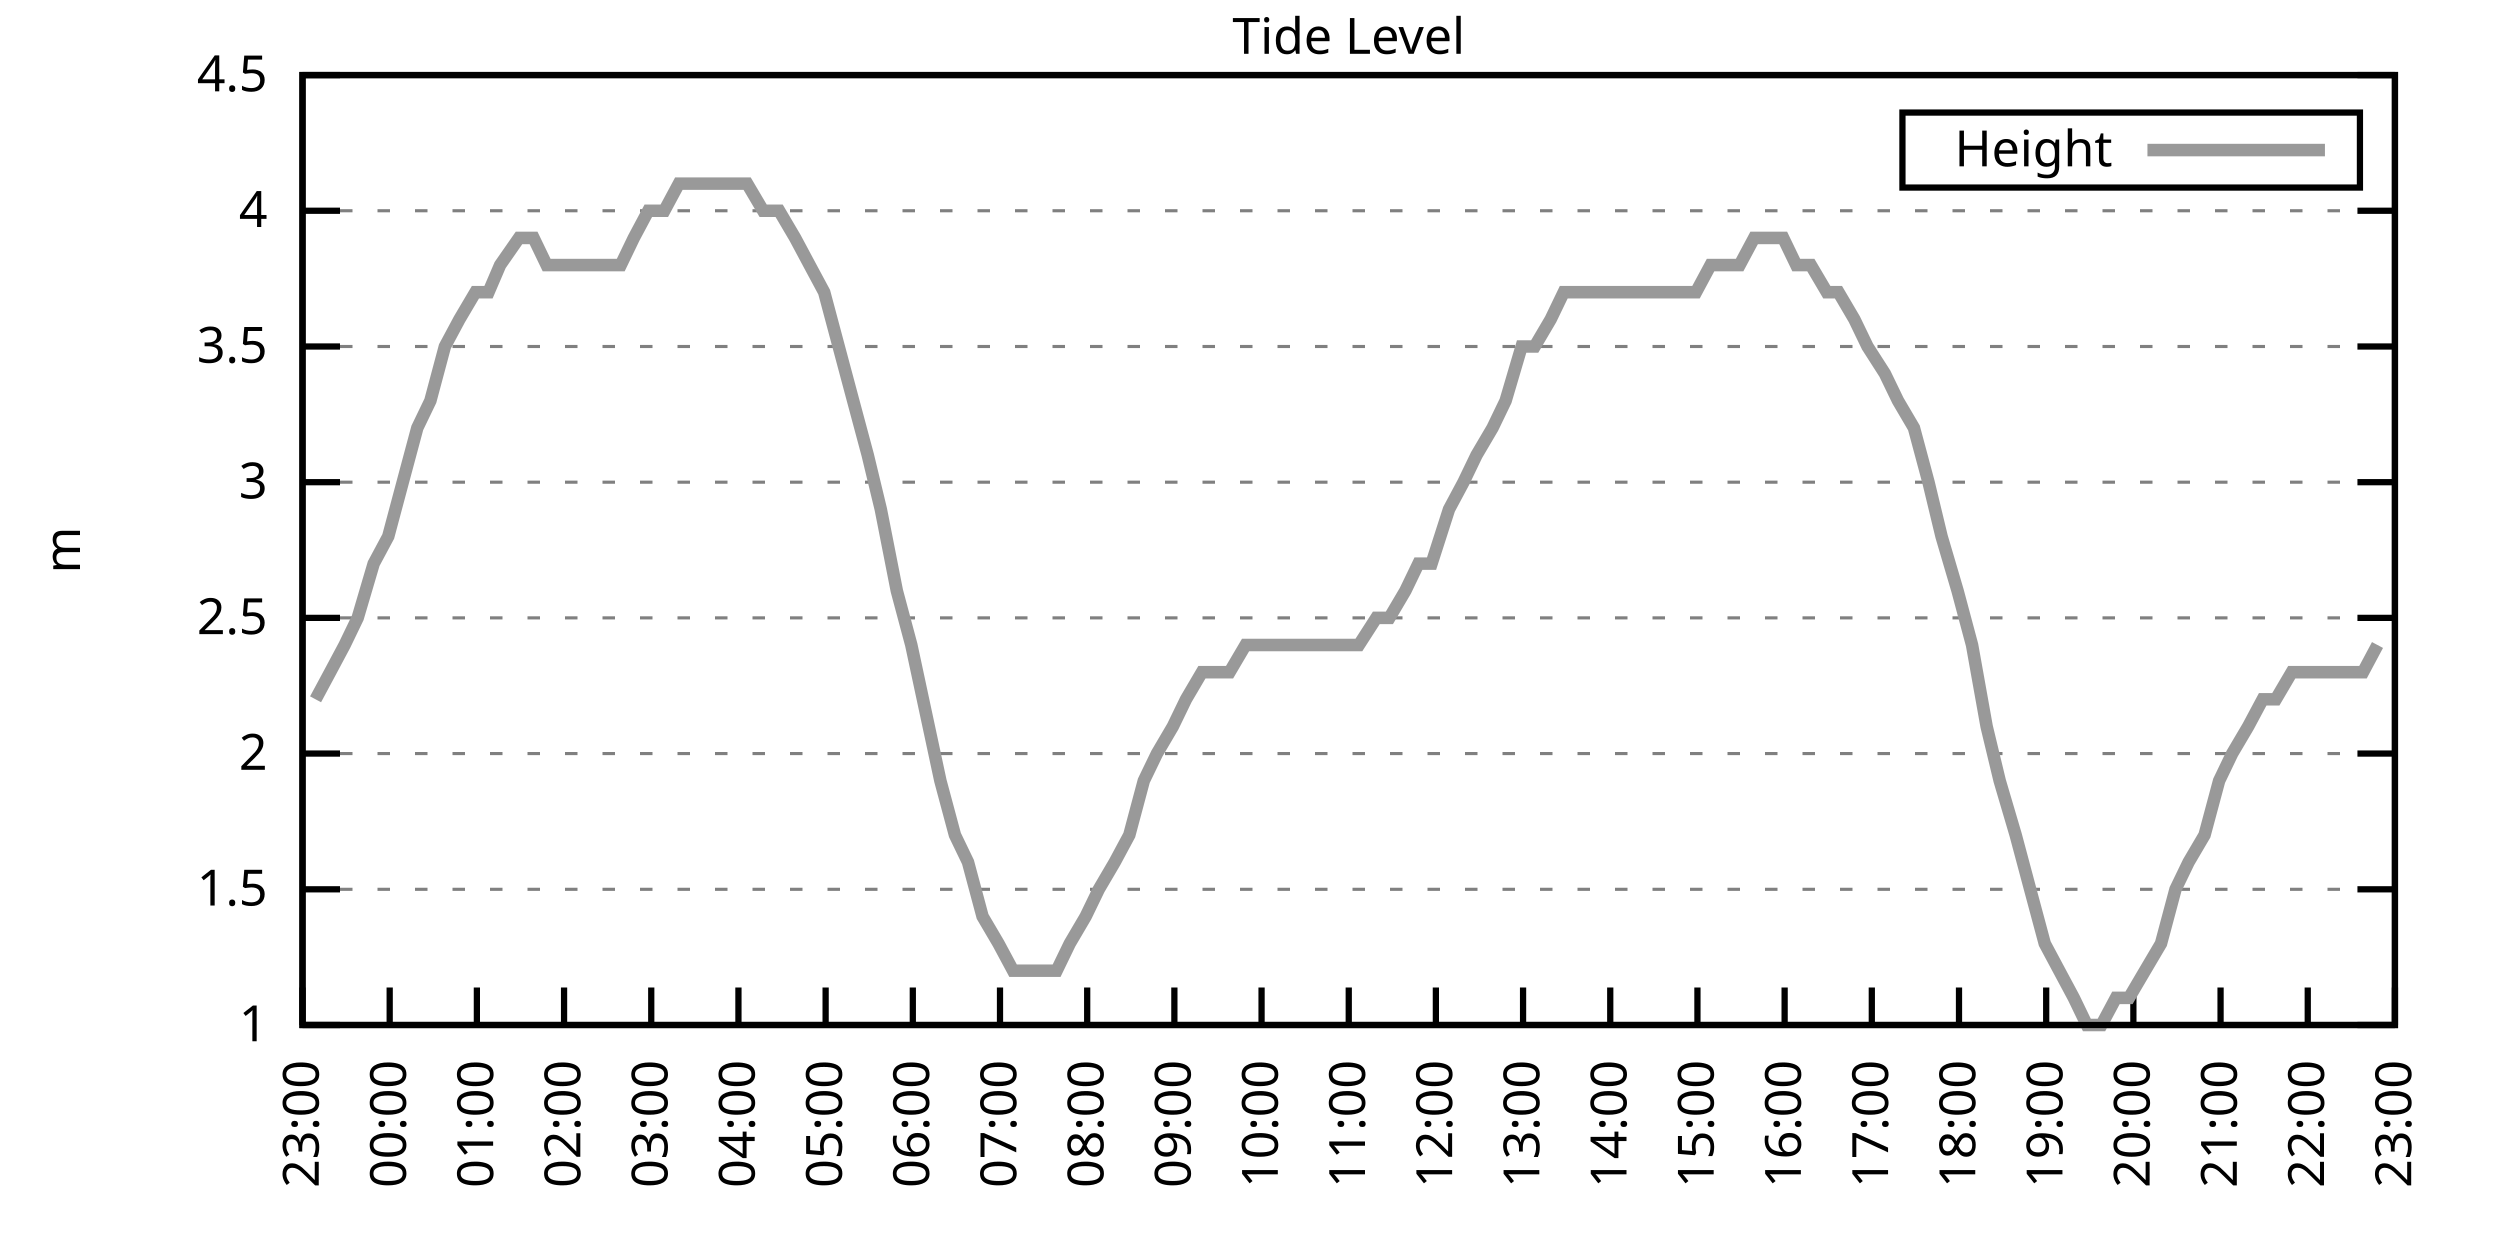
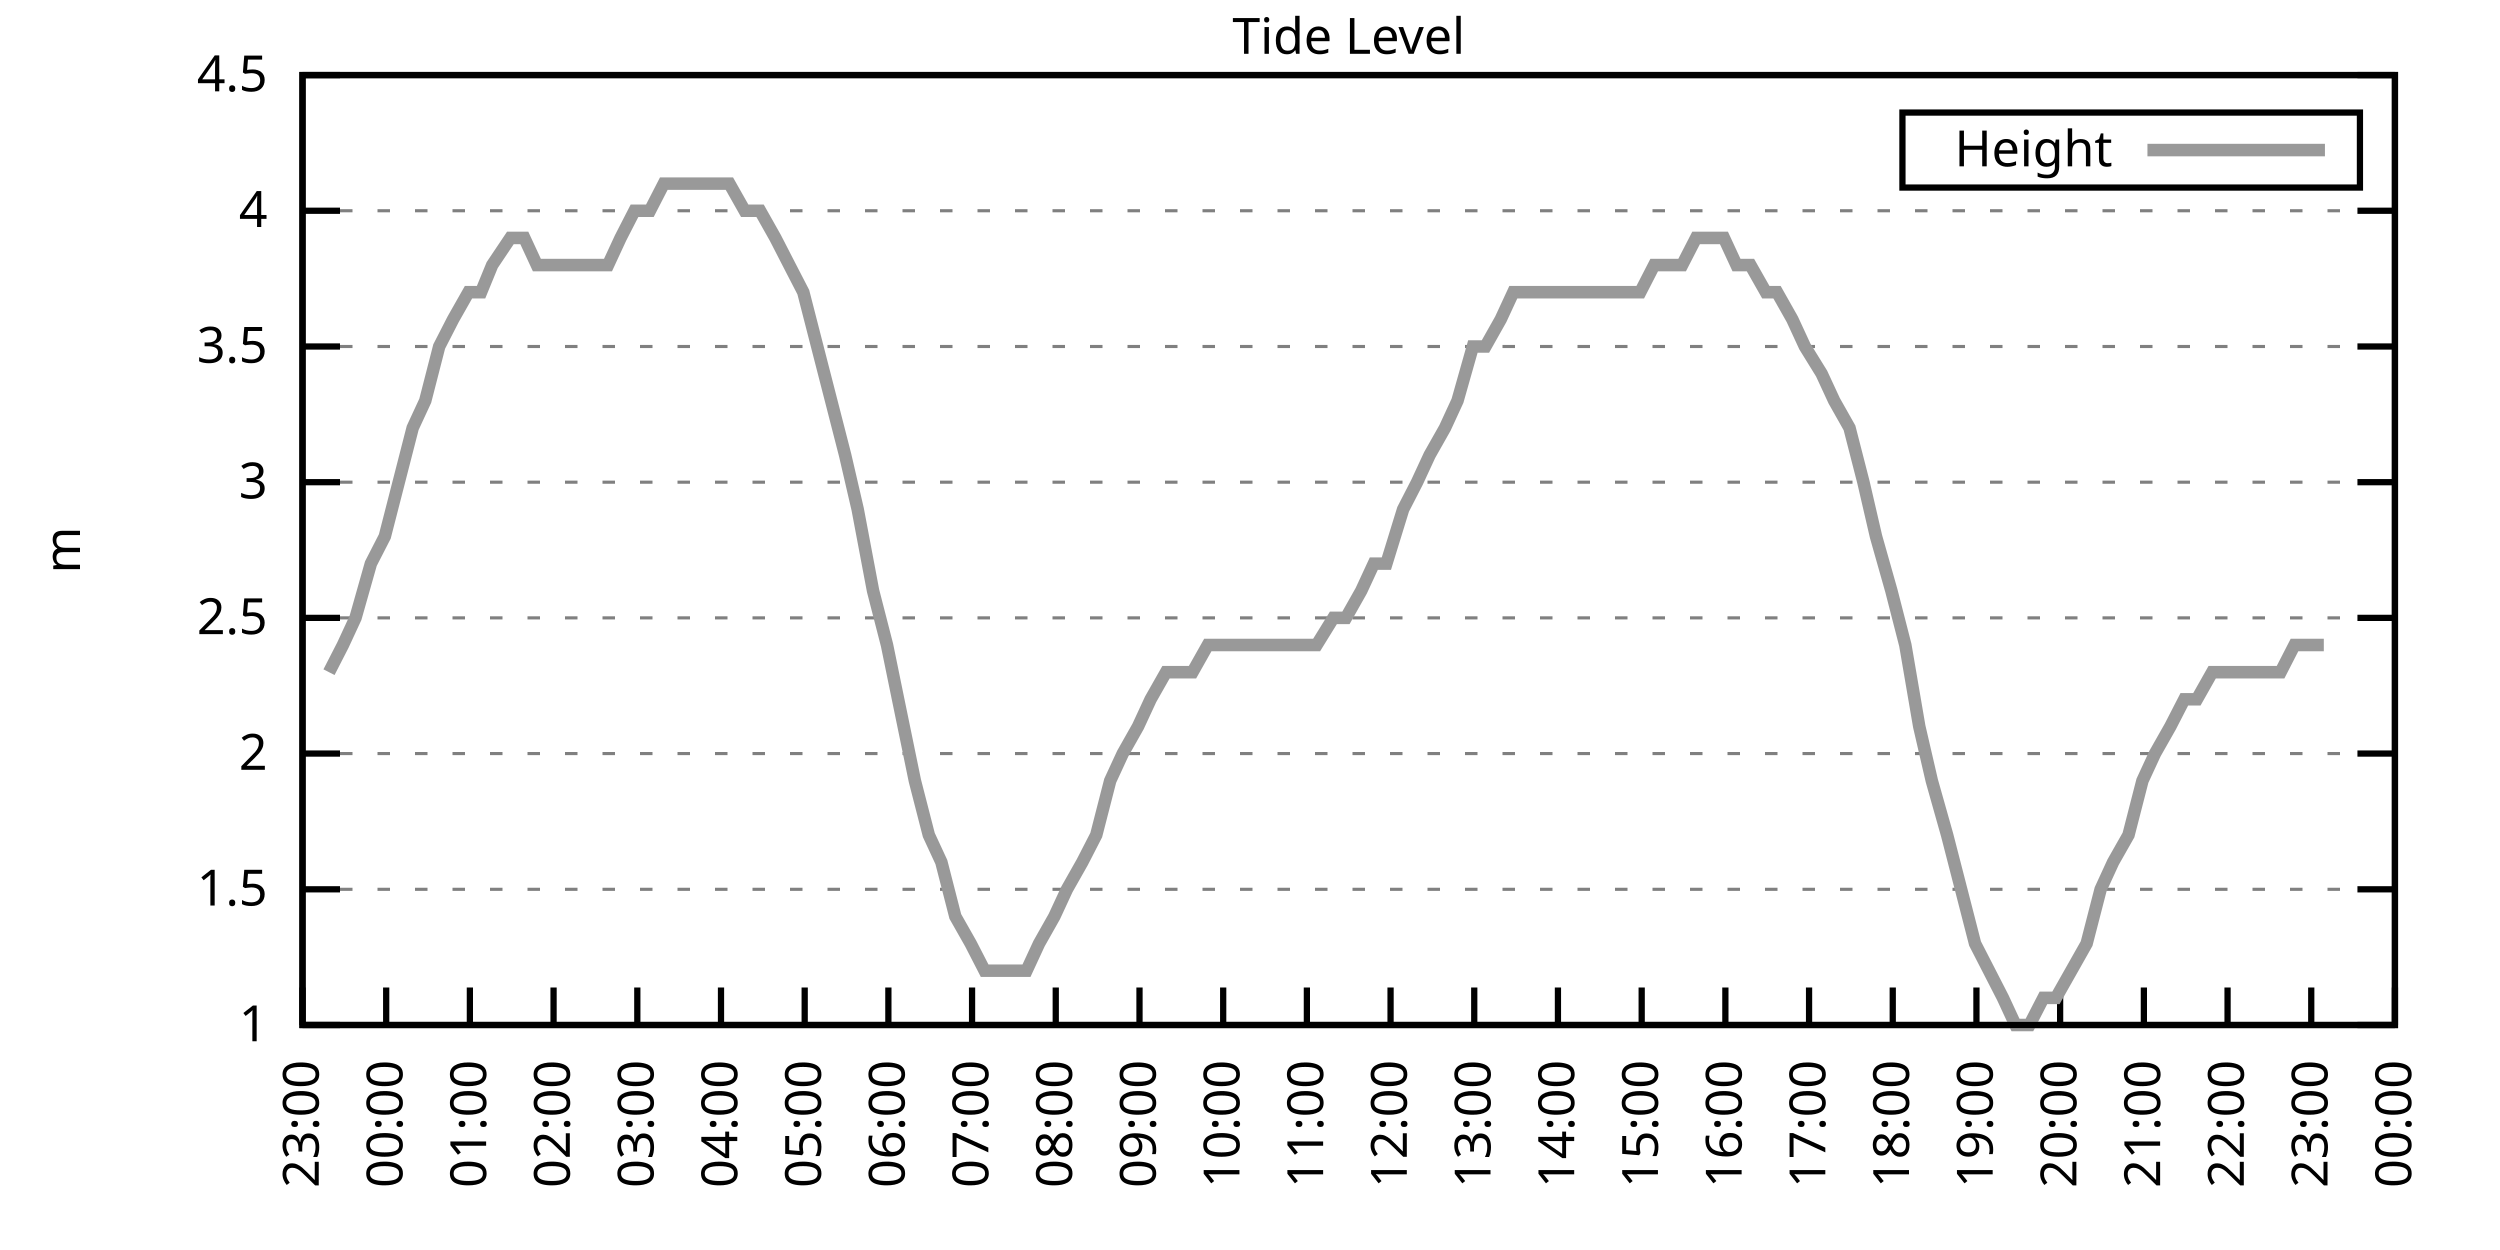
<svg xmlns="http://www.w3.org/2000/svg" xmlns:xlink="http://www.w3.org/1999/xlink" width="400" height="200" viewBox="0 0 400 200">
  <g id="gnuplot_canvas">
    <rect x="0" y="0" width="400" height="200" fill="none" />
    <defs>
      <circle id="gpDot" r="0.5" stroke-width="0.5" stroke="currentColor" />
      <path id="gpPt0" stroke-width="0.333" stroke="currentColor" d="M-1,0 h2 M0,-1 v2" />
      <path id="gpPt1" stroke-width="0.333" stroke="currentColor" d="M-1,-1 L1,1 M1,-1 L-1,1" />
      <path id="gpPt2" stroke-width="0.333" stroke="currentColor" d="M-1,0 L1,0 M0,-1 L0,1 M-1,-1 L1,1 M-1,1 L1,-1" />
      <rect id="gpPt3" stroke-width="0.333" stroke="currentColor" x="-1" y="-1" width="2" height="2" />
      <rect id="gpPt4" stroke-width="0.333" stroke="currentColor" fill="currentColor" x="-1" y="-1" width="2" height="2" />
      <circle id="gpPt5" stroke-width="0.333" stroke="currentColor" cx="0" cy="0" r="1" />
      <use xlink:href="#gpPt5" id="gpPt6" fill="currentColor" stroke="none" />
      <path id="gpPt7" stroke-width="0.333" stroke="currentColor" d="M0,-1.33 L-1.33,0.67 L1.33,0.67 z" />
      <use xlink:href="#gpPt7" id="gpPt8" fill="currentColor" stroke="none" />
      <use xlink:href="#gpPt7" id="gpPt9" stroke="currentColor" transform="rotate(180)" />
      <use xlink:href="#gpPt9" id="gpPt10" fill="currentColor" stroke="none" />
      <use xlink:href="#gpPt3" id="gpPt11" stroke="currentColor" transform="rotate(45)" />
      <use xlink:href="#gpPt11" id="gpPt12" fill="currentColor" stroke="none" />
      <path id="gpPt13" stroke-width="0.333" stroke="currentColor" d="M0,1.330 L1.265,0.411 L0.782,-1.067 L-0.782,-1.076 L-1.265,0.411 z" />
      <use xlink:href="#gpPt13" id="gpPt14" fill="currentColor" stroke="none" />
      <filter id="textbox" filterUnits="objectBoundingBox" x="0" y="0" height="1" width="1">
        <feFlood flood-color="white" flood-opacity="1" result="bgnd" />
        <feComposite in="SourceGraphic" in2="bgnd" operator="atop" />
      </filter>
      <filter id="greybox" filterUnits="objectBoundingBox" x="0" y="0" height="1" width="1">
        <feFlood flood-color="lightgrey" flood-opacity="1" result="grey" />
        <feComposite in="SourceGraphic" in2="grey" operator="atop" />
      </filter>
    </defs>
    <g fill="none" color="white" stroke="currentColor" stroke-width="1.00" stroke-linecap="butt" stroke-linejoin="miter">
</g>
    <g fill="none" color="black" stroke="currentColor" stroke-width="1.00" stroke-linecap="butt" stroke-linejoin="miter">
      <g stroke="none" shape-rendering="crispEdges">
        <polygon fill="rgb(255, 255, 255)" points="48.40,164.00 383.18,164.00 383.18,12.02 48.40,12.02 " />
      </g>
    </g>
    <g fill="none" color="black" stroke="currentColor" stroke-width="1.00" stroke-linecap="butt" stroke-linejoin="miter">
</g>
    <g fill="none" color="black" stroke="black" stroke-width="0.50" stroke-linecap="butt" stroke-linejoin="miter">
</g>
    <g fill="none" color="gray" stroke="currentColor" stroke-width="0.50" stroke-linecap="butt" stroke-linejoin="miter">
      <path stroke="gray" stroke-dasharray="2,4" class="gridline" d="M48.40,164.00 L383.19,164.00  " />
    </g>
    <g fill="none" color="gray" stroke="gray" stroke-width="1.00" stroke-linecap="butt" stroke-linejoin="miter">
</g>
    <g fill="none" color="black" stroke="currentColor" stroke-width="1.00" stroke-linecap="butt" stroke-linejoin="miter">
      <path stroke="black" d="M48.40,164.00 L54.40,164.00 M383.19,164.00 L377.19,164.00  " />
      <g transform="translate(42.80,166.60)" stroke="none" fill="black" font-family="Sans" font-size="8.00" text-anchor="end">
        <text>
          <tspan font-family="Sans"> 1</tspan>
        </text>
      </g>
    </g>
    <g fill="none" color="black" stroke="currentColor" stroke-width="1.00" stroke-linecap="butt" stroke-linejoin="miter">
</g>
    <g fill="none" color="black" stroke="black" stroke-width="0.50" stroke-linecap="butt" stroke-linejoin="miter">
</g>
    <g fill="none" color="gray" stroke="currentColor" stroke-width="0.50" stroke-linecap="butt" stroke-linejoin="miter">
      <path stroke="gray" stroke-dasharray="2,4" class="gridline" d="M48.40,142.29 L383.19,142.29  " />
    </g>
    <g fill="none" color="gray" stroke="gray" stroke-width="1.00" stroke-linecap="butt" stroke-linejoin="miter">
</g>
    <g fill="none" color="black" stroke="currentColor" stroke-width="1.00" stroke-linecap="butt" stroke-linejoin="miter">
      <path stroke="black" d="M48.40,142.29 L54.40,142.29 M383.19,142.29 L377.19,142.29  " />
      <g transform="translate(42.80,144.89)" stroke="none" fill="black" font-family="Sans" font-size="8.00" text-anchor="end">
        <text>
          <tspan font-family="Sans"> 1.5</tspan>
        </text>
      </g>
    </g>
    <g fill="none" color="black" stroke="currentColor" stroke-width="1.00" stroke-linecap="butt" stroke-linejoin="miter">
</g>
    <g fill="none" color="black" stroke="black" stroke-width="0.50" stroke-linecap="butt" stroke-linejoin="miter">
</g>
    <g fill="none" color="gray" stroke="currentColor" stroke-width="0.50" stroke-linecap="butt" stroke-linejoin="miter">
      <path stroke="gray" stroke-dasharray="2,4" class="gridline" d="M48.40,120.57 L383.19,120.57  " />
    </g>
    <g fill="none" color="gray" stroke="gray" stroke-width="1.00" stroke-linecap="butt" stroke-linejoin="miter">
</g>
    <g fill="none" color="black" stroke="currentColor" stroke-width="1.00" stroke-linecap="butt" stroke-linejoin="miter">
      <path stroke="black" d="M48.40,120.57 L54.40,120.57 M383.19,120.57 L377.19,120.57  " />
      <g transform="translate(42.80,123.17)" stroke="none" fill="black" font-family="Sans" font-size="8.00" text-anchor="end">
        <text>
          <tspan font-family="Sans"> 2</tspan>
        </text>
      </g>
    </g>
    <g fill="none" color="black" stroke="currentColor" stroke-width="1.00" stroke-linecap="butt" stroke-linejoin="miter">
</g>
    <g fill="none" color="black" stroke="black" stroke-width="0.50" stroke-linecap="butt" stroke-linejoin="miter">
</g>
    <g fill="none" color="gray" stroke="currentColor" stroke-width="0.50" stroke-linecap="butt" stroke-linejoin="miter">
      <path stroke="gray" stroke-dasharray="2,4" class="gridline" d="M48.40,98.86 L383.19,98.86  " />
    </g>
    <g fill="none" color="gray" stroke="gray" stroke-width="1.00" stroke-linecap="butt" stroke-linejoin="miter">
</g>
    <g fill="none" color="black" stroke="currentColor" stroke-width="1.00" stroke-linecap="butt" stroke-linejoin="miter">
      <path stroke="black" d="M48.40,98.86 L54.40,98.86 M383.19,98.86 L377.19,98.86  " />
      <g transform="translate(42.80,101.46)" stroke="none" fill="black" font-family="Sans" font-size="8.00" text-anchor="end">
        <text>
          <tspan font-family="Sans"> 2.5</tspan>
        </text>
      </g>
    </g>
    <g fill="none" color="black" stroke="currentColor" stroke-width="1.00" stroke-linecap="butt" stroke-linejoin="miter">
</g>
    <g fill="none" color="black" stroke="black" stroke-width="0.50" stroke-linecap="butt" stroke-linejoin="miter">
</g>
    <g fill="none" color="gray" stroke="currentColor" stroke-width="0.50" stroke-linecap="butt" stroke-linejoin="miter">
      <path stroke="gray" stroke-dasharray="2,4" class="gridline" d="M48.40,77.15 L383.19,77.15  " />
    </g>
    <g fill="none" color="gray" stroke="gray" stroke-width="1.00" stroke-linecap="butt" stroke-linejoin="miter">
</g>
    <g fill="none" color="black" stroke="currentColor" stroke-width="1.00" stroke-linecap="butt" stroke-linejoin="miter">
      <path stroke="black" d="M48.40,77.15 L54.40,77.15 M383.19,77.15 L377.19,77.15  " />
      <g transform="translate(42.80,79.75)" stroke="none" fill="black" font-family="Sans" font-size="8.00" text-anchor="end">
        <text>
          <tspan font-family="Sans"> 3</tspan>
        </text>
      </g>
    </g>
    <g fill="none" color="black" stroke="currentColor" stroke-width="1.00" stroke-linecap="butt" stroke-linejoin="miter">
</g>
    <g fill="none" color="black" stroke="black" stroke-width="0.50" stroke-linecap="butt" stroke-linejoin="miter">
</g>
    <g fill="none" color="gray" stroke="currentColor" stroke-width="0.50" stroke-linecap="butt" stroke-linejoin="miter">
      <path stroke="gray" stroke-dasharray="2,4" class="gridline" d="M48.40,55.44 L383.19,55.44  " />
    </g>
    <g fill="none" color="gray" stroke="gray" stroke-width="1.00" stroke-linecap="butt" stroke-linejoin="miter">
</g>
    <g fill="none" color="black" stroke="currentColor" stroke-width="1.00" stroke-linecap="butt" stroke-linejoin="miter">
      <path stroke="black" d="M48.40,55.44 L54.40,55.44 M383.19,55.44 L377.19,55.44  " />
      <g transform="translate(42.80,58.04)" stroke="none" fill="black" font-family="Sans" font-size="8.00" text-anchor="end">
        <text>
          <tspan font-family="Sans"> 3.5</tspan>
        </text>
      </g>
    </g>
    <g fill="none" color="black" stroke="currentColor" stroke-width="1.00" stroke-linecap="butt" stroke-linejoin="miter">
</g>
    <g fill="none" color="black" stroke="black" stroke-width="0.50" stroke-linecap="butt" stroke-linejoin="miter">
</g>
    <g fill="none" color="gray" stroke="currentColor" stroke-width="0.50" stroke-linecap="butt" stroke-linejoin="miter">
      <path stroke="gray" stroke-dasharray="2,4" class="gridline" d="M48.40,33.72 L383.19,33.72  " />
    </g>
    <g fill="none" color="gray" stroke="gray" stroke-width="1.00" stroke-linecap="butt" stroke-linejoin="miter">
</g>
    <g fill="none" color="black" stroke="currentColor" stroke-width="1.00" stroke-linecap="butt" stroke-linejoin="miter">
      <path stroke="black" d="M48.40,33.72 L54.40,33.72 M383.19,33.72 L377.19,33.72  " />
      <g transform="translate(42.80,36.32)" stroke="none" fill="black" font-family="Sans" font-size="8.00" text-anchor="end">
        <text>
          <tspan font-family="Sans"> 4</tspan>
        </text>
      </g>
    </g>
    <g fill="none" color="black" stroke="currentColor" stroke-width="1.00" stroke-linecap="butt" stroke-linejoin="miter">
</g>
    <g fill="none" color="black" stroke="black" stroke-width="0.50" stroke-linecap="butt" stroke-linejoin="miter">
</g>
    <g fill="none" color="gray" stroke="currentColor" stroke-width="0.50" stroke-linecap="butt" stroke-linejoin="miter">
      <path stroke="gray" stroke-dasharray="2,4" class="gridline" d="M48.40,12.01 L383.19,12.01  " />
    </g>
    <g fill="none" color="gray" stroke="gray" stroke-width="1.00" stroke-linecap="butt" stroke-linejoin="miter">
</g>
    <g fill="none" color="black" stroke="currentColor" stroke-width="1.00" stroke-linecap="butt" stroke-linejoin="miter">
      <path stroke="black" d="M48.40,12.01 L54.40,12.01 M383.19,12.01 L377.19,12.01  " />
      <g transform="translate(42.80,14.61)" stroke="none" fill="black" font-family="Sans" font-size="8.00" text-anchor="end">
        <text>
          <tspan font-family="Sans"> 4.5</tspan>
        </text>
      </g>
    </g>
    <g fill="none" color="black" stroke="currentColor" stroke-width="1.00" stroke-linecap="butt" stroke-linejoin="miter">
      <path stroke="black" d="M48.40,164.00 L48.40,158.00  " />
      <g transform="translate(51.00,169.60) rotate(270.00)" stroke="none" fill="black" font-family="Sans" font-size="8.00" text-anchor="end">
        <text>
          <tspan font-family="Sans">23:00</tspan>
        </text>
      </g>
    </g>
    <g fill="none" color="black" stroke="currentColor" stroke-width="1.00" stroke-linecap="butt" stroke-linejoin="miter">
-       <path stroke="black" d="M62.35,164.00 L62.35,158.00  " />
-       <g transform="translate(64.95,169.60) rotate(270.00)" stroke="none" fill="black" font-family="Sans" font-size="8.00" text-anchor="end">
+       <path stroke="black" d="M61.79,164.00 L61.79,158.00  " />
+       <g transform="translate(64.39,169.60) rotate(270.00)" stroke="none" fill="black" font-family="Sans" font-size="8.00" text-anchor="end">
        <text>
          <tspan font-family="Sans">00:00</tspan>
        </text>
      </g>
    </g>
    <g fill="none" color="black" stroke="currentColor" stroke-width="1.00" stroke-linecap="butt" stroke-linejoin="miter">
-       <path stroke="black" d="M76.30,164.00 L76.30,158.00  " />
-       <g transform="translate(78.90,169.60) rotate(270.00)" stroke="none" fill="black" font-family="Sans" font-size="8.00" text-anchor="end">
+       <path stroke="black" d="M75.18,164.00 L75.18,158.00  " />
+       <g transform="translate(77.78,169.60) rotate(270.00)" stroke="none" fill="black" font-family="Sans" font-size="8.00" text-anchor="end">
        <text>
          <tspan font-family="Sans">01:00</tspan>
        </text>
      </g>
    </g>
    <g fill="none" color="black" stroke="currentColor" stroke-width="1.00" stroke-linecap="butt" stroke-linejoin="miter">
-       <path stroke="black" d="M90.25,164.00 L90.25,158.00  " />
-       <g transform="translate(92.85,169.60) rotate(270.00)" stroke="none" fill="black" font-family="Sans" font-size="8.00" text-anchor="end">
+       <path stroke="black" d="M88.57,164.00 L88.57,158.00  " />
+       <g transform="translate(91.17,169.60) rotate(270.00)" stroke="none" fill="black" font-family="Sans" font-size="8.00" text-anchor="end">
        <text>
          <tspan font-family="Sans">02:00</tspan>
        </text>
      </g>
    </g>
    <g fill="none" color="black" stroke="currentColor" stroke-width="1.00" stroke-linecap="butt" stroke-linejoin="miter">
-       <path stroke="black" d="M104.20,164.00 L104.20,158.00  " />
-       <g transform="translate(106.80,169.60) rotate(270.00)" stroke="none" fill="black" font-family="Sans" font-size="8.00" text-anchor="end">
+       <path stroke="black" d="M101.97,164.00 L101.97,158.00  " />
+       <g transform="translate(104.57,169.60) rotate(270.00)" stroke="none" fill="black" font-family="Sans" font-size="8.00" text-anchor="end">
        <text>
          <tspan font-family="Sans">03:00</tspan>
        </text>
      </g>
    </g>
    <g fill="none" color="black" stroke="currentColor" stroke-width="1.00" stroke-linecap="butt" stroke-linejoin="miter">
-       <path stroke="black" d="M118.15,164.00 L118.15,158.00  " />
-       <g transform="translate(120.75,169.60) rotate(270.00)" stroke="none" fill="black" font-family="Sans" font-size="8.00" text-anchor="end">
+       <path stroke="black" d="M115.36,164.00 L115.36,158.00  " />
+       <g transform="translate(117.96,169.60) rotate(270.00)" stroke="none" fill="black" font-family="Sans" font-size="8.00" text-anchor="end">
        <text>
          <tspan font-family="Sans">04:00</tspan>
        </text>
      </g>
    </g>
    <g fill="none" color="black" stroke="currentColor" stroke-width="1.00" stroke-linecap="butt" stroke-linejoin="miter">
-       <path stroke="black" d="M132.10,164.00 L132.10,158.00  " />
-       <g transform="translate(134.70,169.60) rotate(270.00)" stroke="none" fill="black" font-family="Sans" font-size="8.00" text-anchor="end">
+       <path stroke="black" d="M128.75,164.00 L128.75,158.00  " />
+       <g transform="translate(131.35,169.60) rotate(270.00)" stroke="none" fill="black" font-family="Sans" font-size="8.00" text-anchor="end">
        <text>
          <tspan font-family="Sans">05:00</tspan>
        </text>
      </g>
    </g>
    <g fill="none" color="black" stroke="currentColor" stroke-width="1.00" stroke-linecap="butt" stroke-linejoin="miter">
-       <path stroke="black" d="M146.05,164.00 L146.05,158.00  " />
-       <g transform="translate(148.65,169.60) rotate(270.00)" stroke="none" fill="black" font-family="Sans" font-size="8.00" text-anchor="end">
+       <path stroke="black" d="M142.14,164.00 L142.14,158.00  " />
+       <g transform="translate(144.74,169.60) rotate(270.00)" stroke="none" fill="black" font-family="Sans" font-size="8.00" text-anchor="end">
        <text>
          <tspan font-family="Sans">06:00</tspan>
        </text>
      </g>
    </g>
    <g fill="none" color="black" stroke="currentColor" stroke-width="1.00" stroke-linecap="butt" stroke-linejoin="miter">
-       <path stroke="black" d="M160.00,164.00 L160.00,158.00  " />
-       <g transform="translate(162.60,169.60) rotate(270.00)" stroke="none" fill="black" font-family="Sans" font-size="8.00" text-anchor="end">
+       <path stroke="black" d="M155.53,164.00 L155.53,158.00  " />
+       <g transform="translate(158.13,169.60) rotate(270.00)" stroke="none" fill="black" font-family="Sans" font-size="8.00" text-anchor="end">
        <text>
          <tspan font-family="Sans">07:00</tspan>
        </text>
      </g>
    </g>
    <g fill="none" color="black" stroke="currentColor" stroke-width="1.00" stroke-linecap="butt" stroke-linejoin="miter">
-       <path stroke="black" d="M173.95,164.00 L173.95,158.00  " />
-       <g transform="translate(176.55,169.60) rotate(270.00)" stroke="none" fill="black" font-family="Sans" font-size="8.00" text-anchor="end">
+       <path stroke="black" d="M168.92,164.00 L168.92,158.00  " />
+       <g transform="translate(171.52,169.60) rotate(270.00)" stroke="none" fill="black" font-family="Sans" font-size="8.00" text-anchor="end">
        <text>
          <tspan font-family="Sans">08:00</tspan>
        </text>
      </g>
    </g>
    <g fill="none" color="black" stroke="currentColor" stroke-width="1.00" stroke-linecap="butt" stroke-linejoin="miter">
-       <path stroke="black" d="M187.90,164.00 L187.90,158.00  " />
-       <g transform="translate(190.50,169.60) rotate(270.00)" stroke="none" fill="black" font-family="Sans" font-size="8.00" text-anchor="end">
+       <path stroke="black" d="M182.32,164.00 L182.32,158.00  " />
+       <g transform="translate(184.92,169.60) rotate(270.00)" stroke="none" fill="black" font-family="Sans" font-size="8.00" text-anchor="end">
        <text>
          <tspan font-family="Sans">09:00</tspan>
        </text>
      </g>
    </g>
    <g fill="none" color="black" stroke="currentColor" stroke-width="1.00" stroke-linecap="butt" stroke-linejoin="miter">
-       <path stroke="black" d="M201.85,164.00 L201.85,158.00  " />
-       <g transform="translate(204.45,169.60) rotate(270.00)" stroke="none" fill="black" font-family="Sans" font-size="8.00" text-anchor="end">
+       <path stroke="black" d="M195.71,164.00 L195.71,158.00  " />
+       <g transform="translate(198.31,169.60) rotate(270.00)" stroke="none" fill="black" font-family="Sans" font-size="8.00" text-anchor="end">
        <text>
          <tspan font-family="Sans">10:00</tspan>
        </text>
      </g>
    </g>
    <g fill="none" color="black" stroke="currentColor" stroke-width="1.00" stroke-linecap="butt" stroke-linejoin="miter">
-       <path stroke="black" d="M215.80,164.00 L215.80,158.00  " />
-       <g transform="translate(218.40,169.60) rotate(270.00)" stroke="none" fill="black" font-family="Sans" font-size="8.00" text-anchor="end">
+       <path stroke="black" d="M209.10,164.00 L209.10,158.00  " />
+       <g transform="translate(211.70,169.60) rotate(270.00)" stroke="none" fill="black" font-family="Sans" font-size="8.00" text-anchor="end">
        <text>
          <tspan font-family="Sans">11:00</tspan>
        </text>
      </g>
    </g>
    <g fill="none" color="black" stroke="currentColor" stroke-width="1.00" stroke-linecap="butt" stroke-linejoin="miter">
-       <path stroke="black" d="M229.74,164.00 L229.74,158.00  " />
-       <g transform="translate(232.34,169.60) rotate(270.00)" stroke="none" fill="black" font-family="Sans" font-size="8.00" text-anchor="end">
+       <path stroke="black" d="M222.49,164.00 L222.49,158.00  " />
+       <g transform="translate(225.09,169.60) rotate(270.00)" stroke="none" fill="black" font-family="Sans" font-size="8.00" text-anchor="end">
        <text>
          <tspan font-family="Sans">12:00</tspan>
        </text>
      </g>
    </g>
    <g fill="none" color="black" stroke="currentColor" stroke-width="1.00" stroke-linecap="butt" stroke-linejoin="miter">
-       <path stroke="black" d="M243.69,164.00 L243.69,158.00  " />
-       <g transform="translate(246.29,169.60) rotate(270.00)" stroke="none" fill="black" font-family="Sans" font-size="8.00" text-anchor="end">
+       <path stroke="black" d="M235.88,164.00 L235.88,158.00  " />
+       <g transform="translate(238.48,169.60) rotate(270.00)" stroke="none" fill="black" font-family="Sans" font-size="8.00" text-anchor="end">
        <text>
          <tspan font-family="Sans">13:00</tspan>
        </text>
      </g>
    </g>
    <g fill="none" color="black" stroke="currentColor" stroke-width="1.00" stroke-linecap="butt" stroke-linejoin="miter">
-       <path stroke="black" d="M257.64,164.00 L257.64,158.00  " />
-       <g transform="translate(260.24,169.60) rotate(270.00)" stroke="none" fill="black" font-family="Sans" font-size="8.00" text-anchor="end">
+       <path stroke="black" d="M249.27,164.00 L249.27,158.00  " />
+       <g transform="translate(251.87,169.60) rotate(270.00)" stroke="none" fill="black" font-family="Sans" font-size="8.00" text-anchor="end">
        <text>
          <tspan font-family="Sans">14:00</tspan>
        </text>
      </g>
    </g>
    <g fill="none" color="black" stroke="currentColor" stroke-width="1.00" stroke-linecap="butt" stroke-linejoin="miter">
-       <path stroke="black" d="M271.59,164.00 L271.59,158.00  " />
-       <g transform="translate(274.19,169.60) rotate(270.00)" stroke="none" fill="black" font-family="Sans" font-size="8.00" text-anchor="end">
+       <path stroke="black" d="M262.67,164.00 L262.67,158.00  " />
+       <g transform="translate(265.27,169.60) rotate(270.00)" stroke="none" fill="black" font-family="Sans" font-size="8.00" text-anchor="end">
        <text>
          <tspan font-family="Sans">15:00</tspan>
        </text>
      </g>
    </g>
    <g fill="none" color="black" stroke="currentColor" stroke-width="1.00" stroke-linecap="butt" stroke-linejoin="miter">
-       <path stroke="black" d="M285.54,164.00 L285.54,158.00  " />
-       <g transform="translate(288.14,169.60) rotate(270.00)" stroke="none" fill="black" font-family="Sans" font-size="8.00" text-anchor="end">
+       <path stroke="black" d="M276.06,164.00 L276.06,158.00  " />
+       <g transform="translate(278.66,169.60) rotate(270.00)" stroke="none" fill="black" font-family="Sans" font-size="8.00" text-anchor="end">
        <text>
          <tspan font-family="Sans">16:00</tspan>
        </text>
      </g>
    </g>
    <g fill="none" color="black" stroke="currentColor" stroke-width="1.00" stroke-linecap="butt" stroke-linejoin="miter">
-       <path stroke="black" d="M299.49,164.00 L299.49,158.00  " />
-       <g transform="translate(302.09,169.60) rotate(270.00)" stroke="none" fill="black" font-family="Sans" font-size="8.00" text-anchor="end">
+       <path stroke="black" d="M289.45,164.00 L289.45,158.00  " />
+       <g transform="translate(292.05,169.60) rotate(270.00)" stroke="none" fill="black" font-family="Sans" font-size="8.00" text-anchor="end">
        <text>
          <tspan font-family="Sans">17:00</tspan>
        </text>
      </g>
    </g>
    <g fill="none" color="black" stroke="currentColor" stroke-width="1.00" stroke-linecap="butt" stroke-linejoin="miter">
-       <path stroke="black" d="M313.44,164.00 L313.44,158.00  " />
-       <g transform="translate(316.04,169.60) rotate(270.00)" stroke="none" fill="black" font-family="Sans" font-size="8.00" text-anchor="end">
+       <path stroke="black" d="M302.84,164.00 L302.84,158.00  " />
+       <g transform="translate(305.44,169.60) rotate(270.00)" stroke="none" fill="black" font-family="Sans" font-size="8.00" text-anchor="end">
        <text>
          <tspan font-family="Sans">18:00</tspan>
        </text>
      </g>
    </g>
    <g fill="none" color="black" stroke="currentColor" stroke-width="1.00" stroke-linecap="butt" stroke-linejoin="miter">
-       <path stroke="black" d="M327.39,164.00 L327.39,158.00  " />
-       <g transform="translate(329.99,169.60) rotate(270.00)" stroke="none" fill="black" font-family="Sans" font-size="8.00" text-anchor="end">
+       <path stroke="black" d="M316.23,164.00 L316.23,158.00  " />
+       <g transform="translate(318.83,169.60) rotate(270.00)" stroke="none" fill="black" font-family="Sans" font-size="8.00" text-anchor="end">
        <text>
          <tspan font-family="Sans">19:00</tspan>
        </text>
      </g>
    </g>
    <g fill="none" color="black" stroke="currentColor" stroke-width="1.00" stroke-linecap="butt" stroke-linejoin="miter">
-       <path stroke="black" d="M341.34,164.00 L341.34,158.00  " />
-       <g transform="translate(343.94,169.60) rotate(270.00)" stroke="none" fill="black" font-family="Sans" font-size="8.00" text-anchor="end">
+       <path stroke="black" d="M329.62,164.00 L329.62,158.00  " />
+       <g transform="translate(332.22,169.60) rotate(270.00)" stroke="none" fill="black" font-family="Sans" font-size="8.00" text-anchor="end">
        <text>
          <tspan font-family="Sans">20:00</tspan>
        </text>
      </g>
    </g>
    <g fill="none" color="black" stroke="currentColor" stroke-width="1.00" stroke-linecap="butt" stroke-linejoin="miter">
-       <path stroke="black" d="M355.29,164.00 L355.29,158.00  " />
-       <g transform="translate(357.89,169.60) rotate(270.00)" stroke="none" fill="black" font-family="Sans" font-size="8.00" text-anchor="end">
+       <path stroke="black" d="M343.02,164.00 L343.02,158.00  " />
+       <g transform="translate(345.62,169.60) rotate(270.00)" stroke="none" fill="black" font-family="Sans" font-size="8.00" text-anchor="end">
        <text>
          <tspan font-family="Sans">21:00</tspan>
        </text>
      </g>
    </g>
    <g fill="none" color="black" stroke="currentColor" stroke-width="1.00" stroke-linecap="butt" stroke-linejoin="miter">
-       <path stroke="black" d="M369.24,164.00 L369.24,158.00  " />
-       <g transform="translate(371.84,169.60) rotate(270.00)" stroke="none" fill="black" font-family="Sans" font-size="8.00" text-anchor="end">
+       <path stroke="black" d="M356.41,164.00 L356.41,158.00  " />
+       <g transform="translate(359.01,169.60) rotate(270.00)" stroke="none" fill="black" font-family="Sans" font-size="8.00" text-anchor="end">
        <text>
          <tspan font-family="Sans">22:00</tspan>
+         </text>
+       </g>
+     </g>
+     <g fill="none" color="black" stroke="currentColor" stroke-width="1.00" stroke-linecap="butt" stroke-linejoin="miter">
+       <path stroke="black" d="M369.80,164.00 L369.80,158.00  " />
+       <g transform="translate(372.40,169.60) rotate(270.00)" stroke="none" fill="black" font-family="Sans" font-size="8.00" text-anchor="end">
+         <text>
+           <tspan font-family="Sans">23:00</tspan>
        </text>
      </g>
    </g>
    <g fill="none" color="black" stroke="currentColor" stroke-width="1.00" stroke-linecap="butt" stroke-linejoin="miter">
      <path stroke="black" d="M383.19,164.00 L383.19,158.00  " />
      <g transform="translate(385.79,169.60) rotate(270.00)" stroke="none" fill="black" font-family="Sans" font-size="8.00" text-anchor="end">
        <text>
-           <tspan font-family="Sans">23:00</tspan>
+           <tspan font-family="Sans">00:00</tspan>
        </text>
      </g>
    </g>
    <g fill="none" color="black" stroke="currentColor" stroke-width="1.00" stroke-linecap="butt" stroke-linejoin="miter">
</g>
    <g fill="none" color="black" stroke="currentColor" stroke-width="1.00" stroke-linecap="butt" stroke-linejoin="miter">
      <path stroke="black" d="M48.40,12.01 L48.40,164.00 L383.19,164.00 L383.19,12.01 L48.40,12.01 Z  " />
    </g>
    <g fill="none" color="black" stroke="currentColor" stroke-width="1.00" stroke-linecap="butt" stroke-linejoin="miter">
</g>
    <g fill="none" color="black" stroke="currentColor" stroke-width="1.00" stroke-linecap="butt" stroke-linejoin="miter">
      <path stroke="black" d="M304.39,30.01 L304.39,18.01 L377.59,18.01 L377.59,30.01 L304.39,30.01 Z  " />
    </g>
    <g id="Tide_level_plot_1">
      <g fill="none" color="white" stroke="black" stroke-width="2.00" stroke-linecap="butt" stroke-linejoin="miter">
</g>
      <g fill="none" color="black" stroke="currentColor" stroke-width="2.00" stroke-linecap="butt" stroke-linejoin="miter">
        <g transform="translate(337.99,26.61)" stroke="none" fill="black" font-family="Sans" font-size="8.00" text-anchor="end">
          <text>
            <tspan font-family="Sans">Height</tspan>
          </text>
        </g>
      </g>
      <g fill="none" color="black" stroke="currentColor" stroke-width="2.00" stroke-linecap="butt" stroke-linejoin="miter">
-         <path stroke="rgb(153, 153, 153)" d="M343.59,24.01 L371.99,24.01 M50.49,111.89 L52.82,107.55 L55.14,103.20 L57.23,98.86 L59.79,90.18 L62.12,85.83   L64.44,77.15 L66.77,68.46 L68.86,64.12 L71.18,55.44 L73.51,51.09 L76.07,46.75 L78.16,46.75 L80.02,42.41   L83.04,38.07 L85.37,38.07 L87.46,42.41 L89.78,42.41 L92.34,42.41 L94.67,42.41 L96.99,42.41 L99.32,42.41   L101.41,38.07 L103.73,33.72 L106.29,33.72 L108.62,29.38 L110.94,29.38 L113.27,29.38 L115.36,29.38 L117.68,29.38   L119.54,29.38 L122.10,33.72 L124.66,33.72 L127.22,38.07 L129.54,42.41 L131.87,46.75 L134.19,55.44 L136.51,64.12   L138.84,72.81 L140.93,81.49 L143.49,94.52 L145.81,103.20 L147.67,111.89 L150.46,124.92 L152.79,133.60 L154.88,137.94   L157.21,146.63 L159.76,150.97 L162.09,155.31 L163.95,155.31 L166.74,155.31 L169.06,155.31 L171.16,150.97 L173.71,146.63   L175.81,142.29 L178.36,137.94 L180.69,133.60 L183.01,124.92 L185.11,120.57 L187.66,116.23 L189.76,111.89 L192.31,107.55   L194.41,107.55 L196.73,107.55 L199.29,103.20 L201.61,103.20 L203.94,103.20 L206.03,103.20 L208.59,103.20 L210.68,103.20   L213.01,103.20 L215.56,103.20 L217.42,103.20 L220.21,98.86 L222.30,98.86 L224.86,94.52 L226.95,90.18 L229.05,90.18   L231.84,81.49 L234.16,77.15 L236.25,72.81 L238.81,68.46 L240.90,64.12 L243.46,55.44 L245.55,55.44 L248.11,51.09   L250.20,46.75 L252.53,46.75 L255.09,46.75 L257.18,46.75 L259.74,46.75 L261.83,46.75 L264.39,46.75 L266.48,46.75   L268.80,46.75 L271.36,46.75 L273.69,42.41 L275.78,42.41 L278.34,42.41 L280.66,38.07 L282.75,38.07 L285.31,38.07   L287.40,42.41 L289.73,42.41 L292.29,46.75 L294.15,46.75 L296.70,51.09 L298.80,55.44 L301.58,59.78 L303.68,64.12   L306.23,68.46 L308.56,77.15 L310.65,85.83 L313.21,94.52 L315.53,103.20 L317.86,116.23 L319.95,124.92 L322.51,133.60   L324.83,142.29 L327.16,150.97 L329.48,155.31 L331.81,159.66 L333.90,164.00 L336.23,164.00 L338.55,159.66 L340.64,159.66   L343.20,155.31 L345.76,150.97 L348.08,142.29 L350.18,137.94 L352.73,133.60 L355.06,124.92 L357.15,120.57 L359.71,116.23   L362.03,111.89 L364.13,111.89 L366.68,107.55 L368.54,107.55 L370.87,107.55 L373.66,107.55 L375.98,107.55 L378.08,107.55   L380.40,103.20  " />
+         <path stroke="rgb(153, 153, 153)" d="M343.59,24.01 L371.99,24.01 M52.64,107.55 L54.87,103.20 L56.88,98.86 L59.34,90.18 L61.57,85.83 L63.80,77.15   L66.03,68.46 L68.04,64.12 L70.27,55.44 L72.50,51.09 L74.96,46.75 L76.97,46.75 L78.75,42.41 L81.66,38.07   L83.89,38.07 L85.90,42.41 L88.13,42.41 L90.58,42.41 L92.82,42.41 L95.05,42.41 L97.28,42.41 L99.29,38.07   L101.52,33.72 L103.98,33.72 L106.21,29.38 L108.44,29.38 L110.67,29.38 L112.68,29.38 L114.91,29.38 L116.70,29.38   L119.15,33.72 L121.61,33.72 L124.06,38.07 L126.29,42.41 L128.53,46.75 L130.76,55.44 L132.99,64.12 L135.22,72.81   L137.23,81.49 L139.69,94.52 L141.92,103.20 L143.70,111.89 L146.38,124.92 L148.61,133.60 L150.62,137.94 L152.85,146.63   L155.31,150.97 L157.54,155.31 L159.33,155.31 L162.01,155.31 L164.24,155.31 L166.25,150.97 L168.70,146.63 L170.71,142.29   L173.17,137.94 L175.40,133.60 L177.63,124.92 L179.64,120.57 L182.09,116.23 L184.10,111.89 L186.56,107.55 L188.57,107.55   L190.80,107.55 L193.25,103.20 L195.48,103.20 L197.72,103.20 L199.73,103.20 L202.18,103.20 L204.19,103.20 L206.42,103.20   L208.88,103.20 L210.66,103.20 L213.34,98.86 L215.35,98.86 L217.80,94.52 L219.81,90.18 L221.82,90.18 L224.50,81.49   L226.73,77.15 L228.74,72.81 L231.20,68.46 L233.20,64.12 L235.66,55.44 L237.67,55.44 L240.12,51.09 L242.13,46.75   L244.36,46.75 L246.82,46.75 L248.83,46.75 L251.28,46.75 L253.29,46.75 L255.75,46.75 L257.76,46.75 L259.99,46.75   L262.44,46.75 L264.67,42.41 L266.68,42.41 L269.14,42.41 L271.37,38.07 L273.38,38.07 L275.83,38.07 L277.84,42.41   L280.07,42.41 L282.53,46.75 L284.32,46.75 L286.77,51.09 L288.78,55.44 L291.46,59.78 L293.47,64.12 L295.92,68.46   L298.15,77.15 L300.16,85.83 L302.62,94.52 L304.85,103.20 L307.08,116.23 L309.09,124.92 L311.54,133.60 L313.78,142.29   L316.01,150.97 L318.24,155.31 L320.47,159.66 L322.48,164.00 L324.71,164.00 L326.95,159.66 L328.95,159.66 L331.41,155.31   L333.86,150.97 L336.10,142.29 L338.10,137.94 L340.56,133.60 L342.79,124.92 L344.80,120.57 L347.26,116.23 L349.49,111.89   L351.50,111.89 L353.95,107.55 L355.74,107.55 L357.97,107.55 L360.65,107.55 L362.88,107.55 L364.89,107.55 L367.12,103.20   L369.35,103.20 L371.81,103.20  " />
      </g>
    </g>
    <g fill="none" color="black" stroke="currentColor" stroke-width="2.00" stroke-linecap="butt" stroke-linejoin="miter">
</g>
    <g fill="none" color="black" stroke="black" stroke-width="1.00" stroke-linecap="butt" stroke-linejoin="miter">
</g>
    <g fill="none" color="black" stroke="currentColor" stroke-width="1.00" stroke-linecap="butt" stroke-linejoin="miter">
      <path stroke="black" d="M48.40,12.01 L48.40,164.00 L383.19,164.00 L383.19,12.01 L48.40,12.01 Z  " />
      <g transform="translate(12.80,88.01) rotate(270.00)" stroke="none" fill="black" font-family="Sans" font-size="8.00" text-anchor="middle">
        <text>
          <tspan font-family="Sans">m</tspan>
        </text>
      </g>
    </g>
    <g fill="none" color="black" stroke="currentColor" stroke-width="1.00" stroke-linecap="butt" stroke-linejoin="miter">
</g>
    <g fill="none" color="black" stroke="currentColor" stroke-width="1.00" stroke-linecap="butt" stroke-linejoin="miter">
      <g transform="translate(215.79,8.61)" stroke="none" fill="black" font-family="Sans" font-size="8.00" text-anchor="middle">
        <text>
          <tspan font-family="Sans">Tide Level</tspan>
        </text>
      </g>
    </g>
    <g fill="none" color="black" stroke="currentColor" stroke-width="1.00" stroke-linecap="butt" stroke-linejoin="miter">
</g>
  </g>
</svg>
